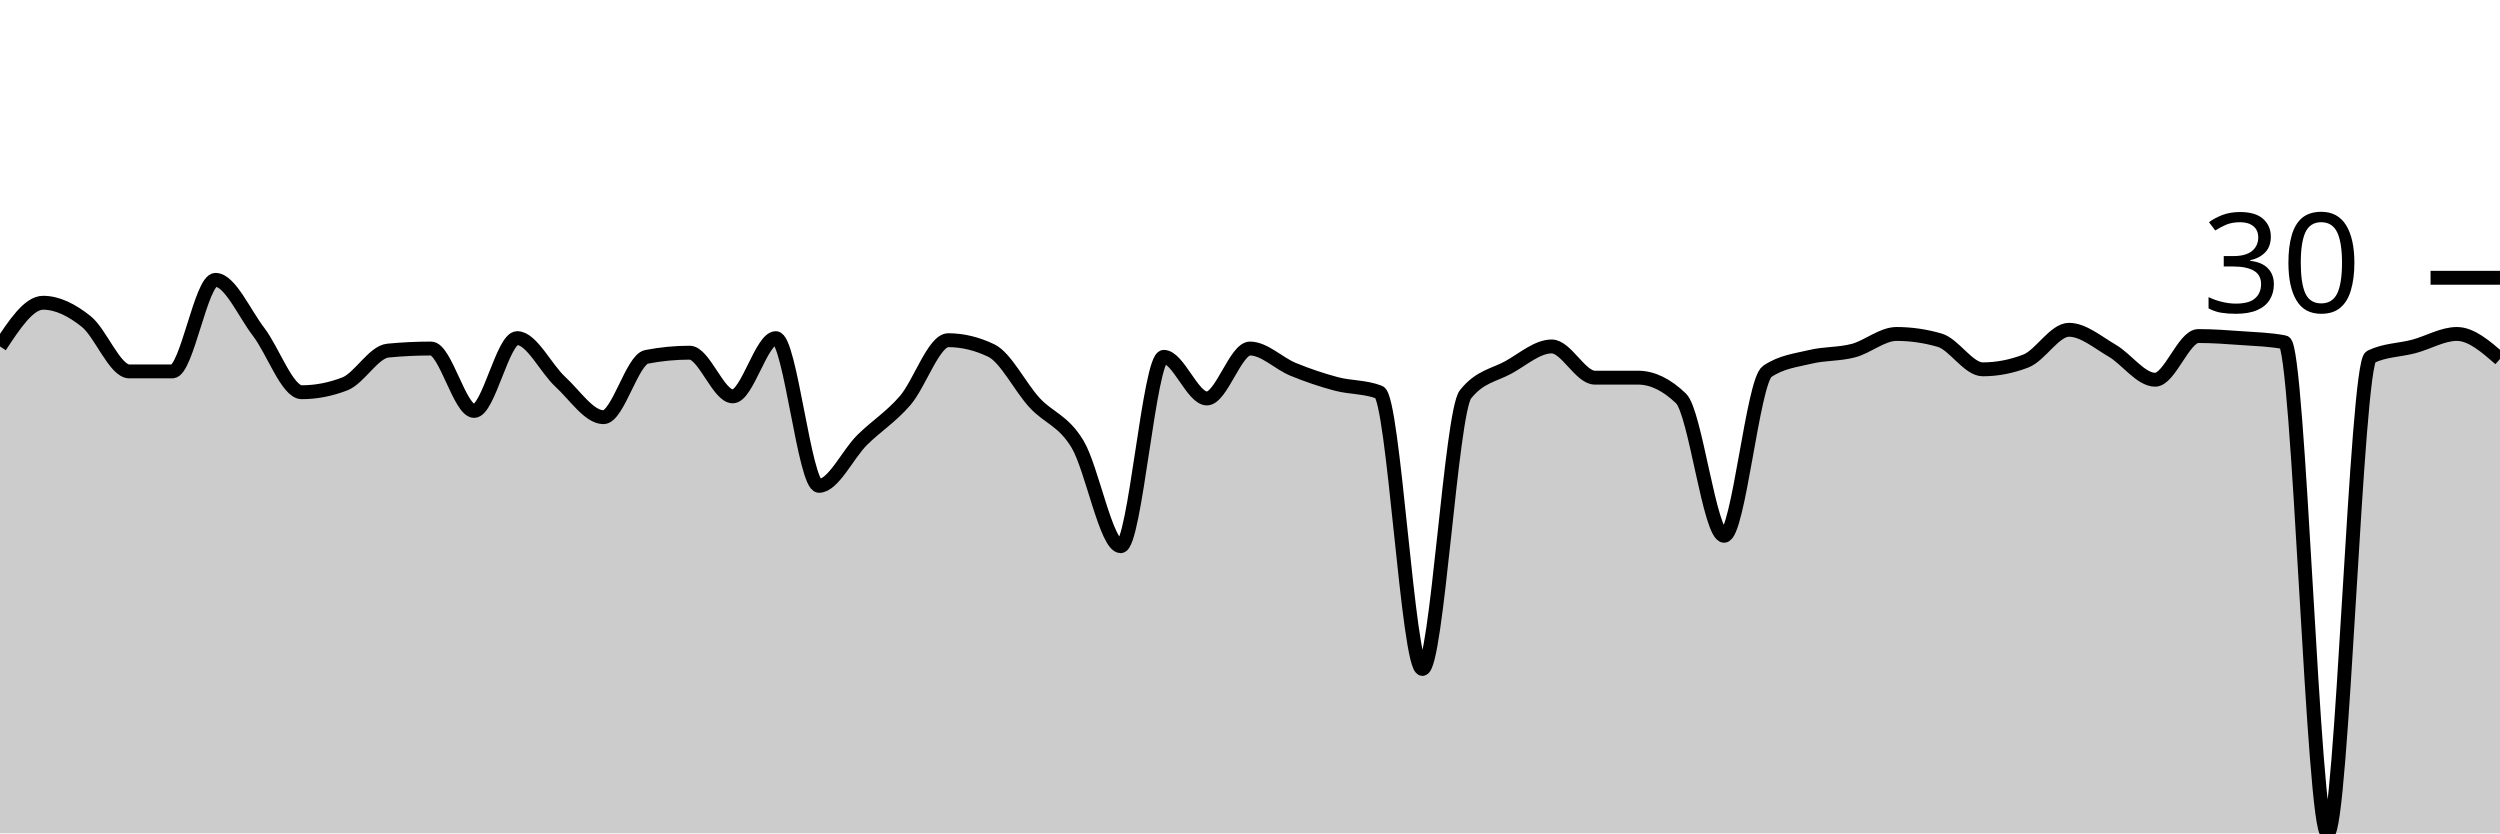
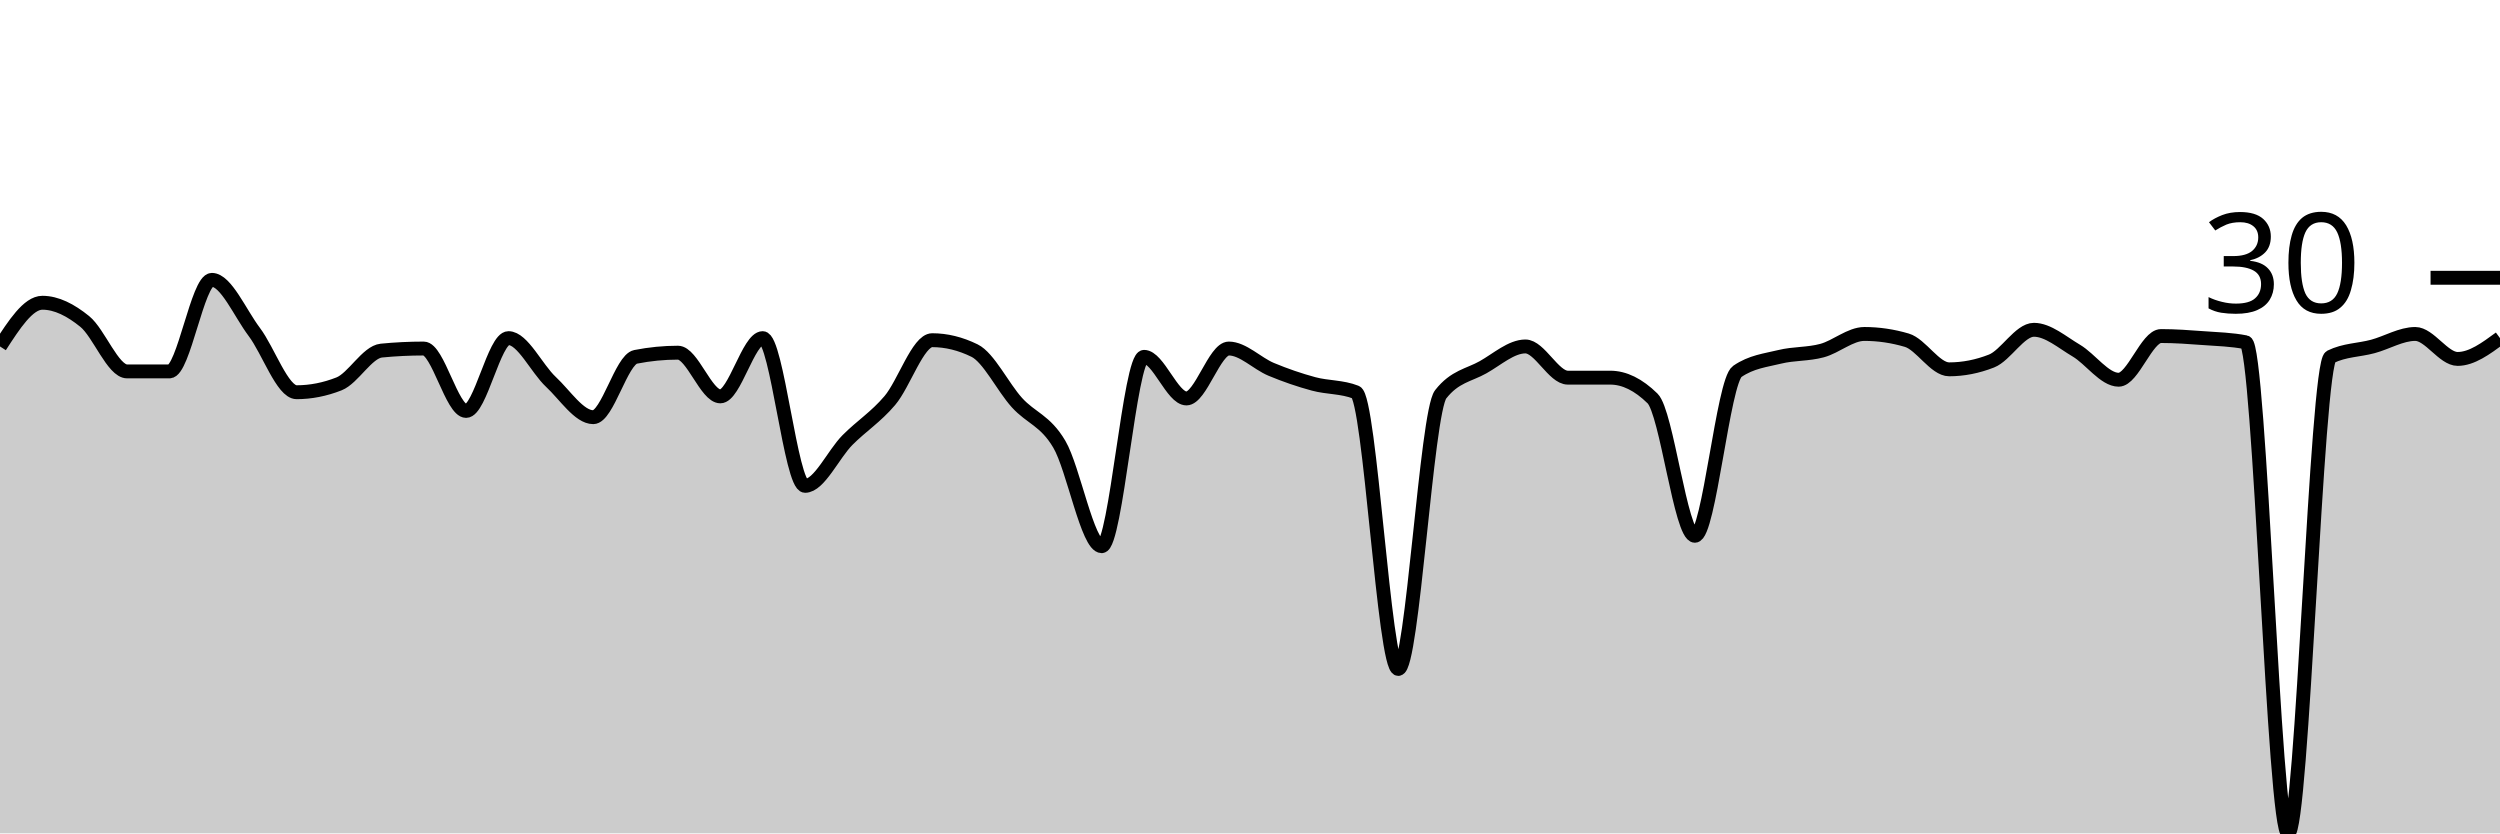
<svg xmlns="http://www.w3.org/2000/svg" viewBox="0 0 180 60">
  <g transform="translate(0,20)">
-     <path class="area" fill="rgba(0, 0, 0, 0.2)" d="M0,4.944C1.034,3.371,2.069,1.798,3.103,1.798C4.138,1.798,5.172,2.322,6.207,3.146C7.241,3.97,8.276,6.742,9.31,6.742C10.345,6.742,11.379,6.742,12.414,6.742C13.448,6.742,14.483,0.15,15.517,0.15C16.552,0.15,17.586,2.547,18.621,3.895C19.655,5.243,20.69,8.24,21.724,8.24C22.759,8.24,23.793,8.04,24.828,7.64C25.862,7.241,26.897,5.343,27.931,5.243C28.966,5.144,30,5.094,31.034,5.094C32.069,5.094,33.103,9.588,34.138,9.588C35.172,9.588,36.207,4.345,37.241,4.345C38.276,4.345,39.31,6.542,40.345,7.491C41.379,8.439,42.414,10.037,43.448,10.037C44.483,10.037,45.517,5.893,46.552,5.693C47.586,5.493,48.621,5.393,49.655,5.393C50.69,5.393,51.724,8.539,52.759,8.539C53.793,8.539,54.828,4.345,55.862,4.345C56.897,4.345,57.931,14.981,58.966,14.981C60,14.981,61.034,12.709,62.069,11.685C63.103,10.662,64.138,10.037,65.172,8.839C66.207,7.64,67.241,4.494,68.276,4.494C69.31,4.494,70.345,4.744,71.379,5.243C72.414,5.743,73.448,7.865,74.483,8.989C75.517,10.112,76.552,10.262,77.586,11.985C78.621,13.708,79.655,19.326,80.69,19.326C81.724,19.326,82.759,5.693,83.793,5.693C84.828,5.693,85.862,8.689,86.897,8.689C87.931,8.689,88.966,5.094,90,5.094C91.034,5.094,92.069,6.167,93.103,6.592C94.138,7.016,95.172,7.366,96.207,7.64C97.241,7.915,98.276,7.84,99.31,8.24C100.345,8.639,101.379,28.165,102.414,28.165C103.448,28.165,104.483,9.688,105.517,8.39C106.552,7.091,107.586,7.016,108.621,6.442C109.655,5.868,110.69,4.944,111.724,4.944C112.759,4.944,113.793,7.191,114.828,7.191C115.862,7.191,116.897,7.191,117.931,7.191C118.966,7.191,120,7.69,121.034,8.689C122.069,9.688,123.103,18.577,124.138,18.577C125.172,18.577,126.207,7.441,127.241,6.742C128.276,6.042,129.31,5.943,130.345,5.693C131.379,5.443,132.414,5.518,133.448,5.243C134.483,4.969,135.517,4.045,136.552,4.045C137.586,4.045,138.621,4.195,139.655,4.494C140.69,4.794,141.724,6.592,142.759,6.592C143.793,6.592,144.828,6.392,145.862,5.993C146.897,5.593,147.931,3.745,148.966,3.745C150,3.745,151.034,4.644,152.069,5.243C153.103,5.843,154.138,7.341,155.172,7.341C156.207,7.341,157.241,4.195,158.276,4.195C159.31,4.195,160.345,4.27,161.379,4.345C162.414,4.419,163.448,4.444,164.483,4.644C165.517,4.844,166.552,40,167.586,40C168.621,40,169.655,6.192,170.69,5.693C171.724,5.194,172.759,5.218,173.793,4.944C174.828,4.669,175.862,4.045,176.897,4.045C177.931,4.045,178.966,4.944,180,5.843L180,40C178.966,40,177.931,40,176.897,40C175.862,40,174.828,40,173.793,40C172.759,40,171.724,40,170.69,40C169.655,40,168.621,40,167.586,40C166.552,40,165.517,40,164.483,40C163.448,40,162.414,40,161.379,40C160.345,40,159.31,40,158.276,40C157.241,40,156.207,40,155.172,40C154.138,40,153.103,40,152.069,40C151.034,40,150,40,148.966,40C147.931,40,146.897,40,145.862,40C144.828,40,143.793,40,142.759,40C141.724,40,140.69,40,139.655,40C138.621,40,137.586,40,136.552,40C135.517,40,134.483,40,133.448,40C132.414,40,131.379,40,130.345,40C129.31,40,128.276,40,127.241,40C126.207,40,125.172,40,124.138,40C123.103,40,122.069,40,121.034,40C120,40,118.966,40,117.931,40C116.897,40,115.862,40,114.828,40C113.793,40,112.759,40,111.724,40C110.69,40,109.655,40,108.621,40C107.586,40,106.552,40,105.517,40C104.483,40,103.448,40,102.414,40C101.379,40,100.345,40,99.31,40C98.276,40,97.241,40,96.207,40C95.172,40,94.138,40,93.103,40C92.069,40,91.034,40,90,40C88.966,40,87.931,40,86.897,40C85.862,40,84.828,40,83.793,40C82.759,40,81.724,40,80.69,40C79.655,40,78.621,40,77.586,40C76.552,40,75.517,40,74.483,40C73.448,40,72.414,40,71.379,40C70.345,40,69.31,40,68.276,40C67.241,40,66.207,40,65.172,40C64.138,40,63.103,40,62.069,40C61.034,40,60,40,58.966,40C57.931,40,56.897,40,55.862,40C54.828,40,53.793,40,52.759,40C51.724,40,50.69,40,49.655,40C48.621,40,47.586,40,46.552,40C45.517,40,44.483,40,43.448,40C42.414,40,41.379,40,40.345,40C39.31,40,38.276,40,37.241,40C36.207,40,35.172,40,34.138,40C33.103,40,32.069,40,31.034,40C30,40,28.966,40,27.931,40C26.897,40,25.862,40,24.828,40C23.793,40,22.759,40,21.724,40C20.69,40,19.655,40,18.621,40C17.586,40,16.552,40,15.517,40C14.483,40,13.448,40,12.414,40C11.379,40,10.345,40,9.31,40C8.276,40,7.241,40,6.207,40C5.172,40,4.138,40,3.103,40C2.069,40,1.034,40,0,40Z" />
-     <path class="line" stroke="black" fill="none" d="M0,4.944C1.034,3.371,2.069,1.798,3.103,1.798C4.138,1.798,5.172,2.322,6.207,3.146C7.241,3.97,8.276,6.742,9.31,6.742C10.345,6.742,11.379,6.742,12.414,6.742C13.448,6.742,14.483,0.15,15.517,0.15C16.552,0.15,17.586,2.547,18.621,3.895C19.655,5.243,20.69,8.24,21.724,8.24C22.759,8.24,23.793,8.04,24.828,7.64C25.862,7.241,26.897,5.343,27.931,5.243C28.966,5.144,30,5.094,31.034,5.094C32.069,5.094,33.103,9.588,34.138,9.588C35.172,9.588,36.207,4.345,37.241,4.345C38.276,4.345,39.31,6.542,40.345,7.491C41.379,8.439,42.414,10.037,43.448,10.037C44.483,10.037,45.517,5.893,46.552,5.693C47.586,5.493,48.621,5.393,49.655,5.393C50.69,5.393,51.724,8.539,52.759,8.539C53.793,8.539,54.828,4.345,55.862,4.345C56.897,4.345,57.931,14.981,58.966,14.981C60,14.981,61.034,12.709,62.069,11.685C63.103,10.662,64.138,10.037,65.172,8.839C66.207,7.64,67.241,4.494,68.276,4.494C69.31,4.494,70.345,4.744,71.379,5.243C72.414,5.743,73.448,7.865,74.483,8.989C75.517,10.112,76.552,10.262,77.586,11.985C78.621,13.708,79.655,19.326,80.69,19.326C81.724,19.326,82.759,5.693,83.793,5.693C84.828,5.693,85.862,8.689,86.897,8.689C87.931,8.689,88.966,5.094,90,5.094C91.034,5.094,92.069,6.167,93.103,6.592C94.138,7.016,95.172,7.366,96.207,7.64C97.241,7.915,98.276,7.84,99.31,8.24C100.345,8.639,101.379,28.165,102.414,28.165C103.448,28.165,104.483,9.688,105.517,8.39C106.552,7.091,107.586,7.016,108.621,6.442C109.655,5.868,110.69,4.944,111.724,4.944C112.759,4.944,113.793,7.191,114.828,7.191C115.862,7.191,116.897,7.191,117.931,7.191C118.966,7.191,120,7.69,121.034,8.689C122.069,9.688,123.103,18.577,124.138,18.577C125.172,18.577,126.207,7.441,127.241,6.742C128.276,6.042,129.31,5.943,130.345,5.693C131.379,5.443,132.414,5.518,133.448,5.243C134.483,4.969,135.517,4.045,136.552,4.045C137.586,4.045,138.621,4.195,139.655,4.494C140.69,4.794,141.724,6.592,142.759,6.592C143.793,6.592,144.828,6.392,145.862,5.993C146.897,5.593,147.931,3.745,148.966,3.745C150,3.745,151.034,4.644,152.069,5.243C153.103,5.843,154.138,7.341,155.172,7.341C156.207,7.341,157.241,4.195,158.276,4.195C159.31,4.195,160.345,4.27,161.379,4.345C162.414,4.419,163.448,4.444,164.483,4.644C165.517,4.844,166.552,40,167.586,40C168.621,40,169.655,6.192,170.69,5.693C171.724,5.194,172.759,5.218,173.793,4.944C174.828,4.669,175.862,4.045,176.897,4.045C177.931,4.045,178.966,4.944,180,5.843" />
+     <path class="area" fill="rgba(0, 0, 0, 0.2)" d="M0,4.944C1.017,3.371,2.034,1.798,3.051,1.798C4.068,1.798,5.085,2.322,6.102,3.146C7.119,3.97,8.136,6.742,9.153,6.742C10.169,6.742,11.186,6.742,12.203,6.742C13.22,6.742,14.237,0.15,15.254,0.15C16.271,0.15,17.288,2.547,18.305,3.895C19.322,5.243,20.339,8.24,21.356,8.24C22.373,8.24,23.39,8.04,24.407,7.64C25.424,7.241,26.441,5.343,27.458,5.243C28.475,5.144,29.492,5.094,30.508,5.094C31.525,5.094,32.542,9.588,33.559,9.588C34.576,9.588,35.593,4.345,36.61,4.345C37.627,4.345,38.644,6.542,39.661,7.491C40.678,8.439,41.695,10.037,42.712,10.037C43.729,10.037,44.746,5.893,45.763,5.693C46.78,5.493,47.797,5.393,48.814,5.393C49.831,5.393,50.847,8.539,51.864,8.539C52.881,8.539,53.898,4.345,54.915,4.345C55.932,4.345,56.949,14.981,57.966,14.981C58.983,14.981,60,12.709,61.017,11.685C62.034,10.662,63.051,10.037,64.068,8.839C65.085,7.64,66.102,4.494,67.119,4.494C68.136,4.494,69.153,4.744,70.169,5.243C71.186,5.743,72.203,7.865,73.22,8.989C74.237,10.112,75.254,10.262,76.271,11.985C77.288,13.708,78.305,19.326,79.322,19.326C80.339,19.326,81.356,5.693,82.373,5.693C83.39,5.693,84.407,8.689,85.424,8.689C86.441,8.689,87.458,5.094,88.475,5.094C89.492,5.094,90.508,6.167,91.525,6.592C92.542,7.016,93.559,7.366,94.576,7.64C95.593,7.915,96.61,7.84,97.627,8.24C98.644,8.639,99.661,28.165,100.678,28.165C101.695,28.165,102.712,9.688,103.729,8.39C104.746,7.091,105.763,7.016,106.78,6.442C107.797,5.868,108.814,4.944,109.831,4.944C110.847,4.944,111.864,7.191,112.881,7.191C113.898,7.191,114.915,7.191,115.932,7.191C116.949,7.191,117.966,7.69,118.983,8.689C120,9.688,121.017,18.577,122.034,18.577C123.051,18.577,124.068,7.441,125.085,6.742C126.102,6.042,127.119,5.943,128.136,5.693C129.153,5.443,130.169,5.518,131.186,5.243C132.203,4.969,133.22,4.045,134.237,4.045C135.254,4.045,136.271,4.195,137.288,4.494C138.305,4.794,139.322,6.592,140.339,6.592C141.356,6.592,142.373,6.392,143.39,5.993C144.407,5.593,145.424,3.745,146.441,3.745C147.458,3.745,148.475,4.644,149.492,5.243C150.508,5.843,151.525,7.341,152.542,7.341C153.559,7.341,154.576,4.195,155.593,4.195C156.61,4.195,157.627,4.27,158.644,4.345C159.661,4.419,160.678,4.444,161.695,4.644C162.712,4.844,163.729,40,164.746,40C165.763,40,166.78,6.192,167.797,5.693C168.814,5.194,169.831,5.218,170.847,4.944C171.864,4.669,172.881,4.045,173.898,4.045C174.915,4.045,175.932,5.843,176.949,5.843C177.966,5.843,178.983,5.094,180,4.345L180,40C178.983,40,177.966,40,176.949,40C175.932,40,174.915,40,173.898,40C172.881,40,171.864,40,170.847,40C169.831,40,168.814,40,167.797,40C166.78,40,165.763,40,164.746,40C163.729,40,162.712,40,161.695,40C160.678,40,159.661,40,158.644,40C157.627,40,156.61,40,155.593,40C154.576,40,153.559,40,152.542,40C151.525,40,150.508,40,149.492,40C148.475,40,147.458,40,146.441,40C145.424,40,144.407,40,143.39,40C142.373,40,141.356,40,140.339,40C139.322,40,138.305,40,137.288,40C136.271,40,135.254,40,134.237,40C133.22,40,132.203,40,131.186,40C130.169,40,129.153,40,128.136,40C127.119,40,126.102,40,125.085,40C124.068,40,123.051,40,122.034,40C121.017,40,120,40,118.983,40C117.966,40,116.949,40,115.932,40C114.915,40,113.898,40,112.881,40C111.864,40,110.847,40,109.831,40C108.814,40,107.797,40,106.78,40C105.763,40,104.746,40,103.729,40C102.712,40,101.695,40,100.678,40C99.661,40,98.644,40,97.627,40C96.61,40,95.593,40,94.576,40C93.559,40,92.542,40,91.525,40C90.508,40,89.492,40,88.475,40C87.458,40,86.441,40,85.424,40C84.407,40,83.39,40,82.373,40C81.356,40,80.339,40,79.322,40C78.305,40,77.288,40,76.271,40C75.254,40,74.237,40,73.22,40C72.203,40,71.186,40,70.169,40C69.153,40,68.136,40,67.119,40C66.102,40,65.085,40,64.068,40C63.051,40,62.034,40,61.017,40C60,40,58.983,40,57.966,40C56.949,40,55.932,40,54.915,40C53.898,40,52.881,40,51.864,40C50.847,40,49.831,40,48.814,40C47.797,40,46.78,40,45.763,40C44.746,40,43.729,40,42.712,40C41.695,40,40.678,40,39.661,40C38.644,40,37.627,40,36.61,40C35.593,40,34.576,40,33.559,40C32.542,40,31.525,40,30.508,40C29.492,40,28.475,40,27.458,40C26.441,40,25.424,40,24.407,40C23.39,40,22.373,40,21.356,40C20.339,40,19.322,40,18.305,40C17.288,40,16.271,40,15.254,40C14.237,40,13.22,40,12.203,40C11.186,40,10.169,40,9.153,40C8.136,40,7.119,40,6.102,40C5.085,40,4.068,40,3.051,40C2.034,40,1.017,40,0,40Z" />
+     <path class="line" stroke="black" fill="none" d="M0,4.944C1.017,3.371,2.034,1.798,3.051,1.798C4.068,1.798,5.085,2.322,6.102,3.146C7.119,3.97,8.136,6.742,9.153,6.742C10.169,6.742,11.186,6.742,12.203,6.742C13.22,6.742,14.237,0.15,15.254,0.15C16.271,0.15,17.288,2.547,18.305,3.895C19.322,5.243,20.339,8.24,21.356,8.24C22.373,8.24,23.39,8.04,24.407,7.64C25.424,7.241,26.441,5.343,27.458,5.243C28.475,5.144,29.492,5.094,30.508,5.094C31.525,5.094,32.542,9.588,33.559,9.588C34.576,9.588,35.593,4.345,36.61,4.345C37.627,4.345,38.644,6.542,39.661,7.491C40.678,8.439,41.695,10.037,42.712,10.037C43.729,10.037,44.746,5.893,45.763,5.693C46.78,5.493,47.797,5.393,48.814,5.393C49.831,5.393,50.847,8.539,51.864,8.539C52.881,8.539,53.898,4.345,54.915,4.345C55.932,4.345,56.949,14.981,57.966,14.981C58.983,14.981,60,12.709,61.017,11.685C62.034,10.662,63.051,10.037,64.068,8.839C65.085,7.64,66.102,4.494,67.119,4.494C68.136,4.494,69.153,4.744,70.169,5.243C71.186,5.743,72.203,7.865,73.22,8.989C74.237,10.112,75.254,10.262,76.271,11.985C77.288,13.708,78.305,19.326,79.322,19.326C80.339,19.326,81.356,5.693,82.373,5.693C83.39,5.693,84.407,8.689,85.424,8.689C86.441,8.689,87.458,5.094,88.475,5.094C89.492,5.094,90.508,6.167,91.525,6.592C92.542,7.016,93.559,7.366,94.576,7.64C95.593,7.915,96.61,7.84,97.627,8.24C98.644,8.639,99.661,28.165,100.678,28.165C101.695,28.165,102.712,9.688,103.729,8.39C104.746,7.091,105.763,7.016,106.78,6.442C107.797,5.868,108.814,4.944,109.831,4.944C110.847,4.944,111.864,7.191,112.881,7.191C113.898,7.191,114.915,7.191,115.932,7.191C116.949,7.191,117.966,7.69,118.983,8.689C120,9.688,121.017,18.577,122.034,18.577C123.051,18.577,124.068,7.441,125.085,6.742C126.102,6.042,127.119,5.943,128.136,5.693C129.153,5.443,130.169,5.518,131.186,5.243C132.203,4.969,133.22,4.045,134.237,4.045C135.254,4.045,136.271,4.195,137.288,4.494C138.305,4.794,139.322,6.592,140.339,6.592C141.356,6.592,142.373,6.392,143.39,5.993C144.407,5.593,145.424,3.745,146.441,3.745C147.458,3.745,148.475,4.644,149.492,5.243C150.508,5.843,151.525,7.341,152.542,7.341C153.559,7.341,154.576,4.195,155.593,4.195C156.61,4.195,157.627,4.27,158.644,4.345C159.661,4.419,160.678,4.444,161.695,4.644C162.712,4.844,163.729,40,164.746,40C165.763,40,166.78,6.192,167.797,5.693C168.814,5.194,169.831,5.218,170.847,4.944C171.864,4.669,172.881,4.045,173.898,4.045C174.915,4.045,175.932,5.843,176.949,5.843C177.966,5.843,178.983,5.094,180,4.345" />
    <path class="axis-ceiling" stroke-width="1" stroke="black" fill="none" d="M175,0L180,0" />
    <text class="axis-ceiling-label" font-family="sans-serif" text-anchor="end" font-size="10px" x="170" y="2.5">30</text>
  </g>
</svg>
